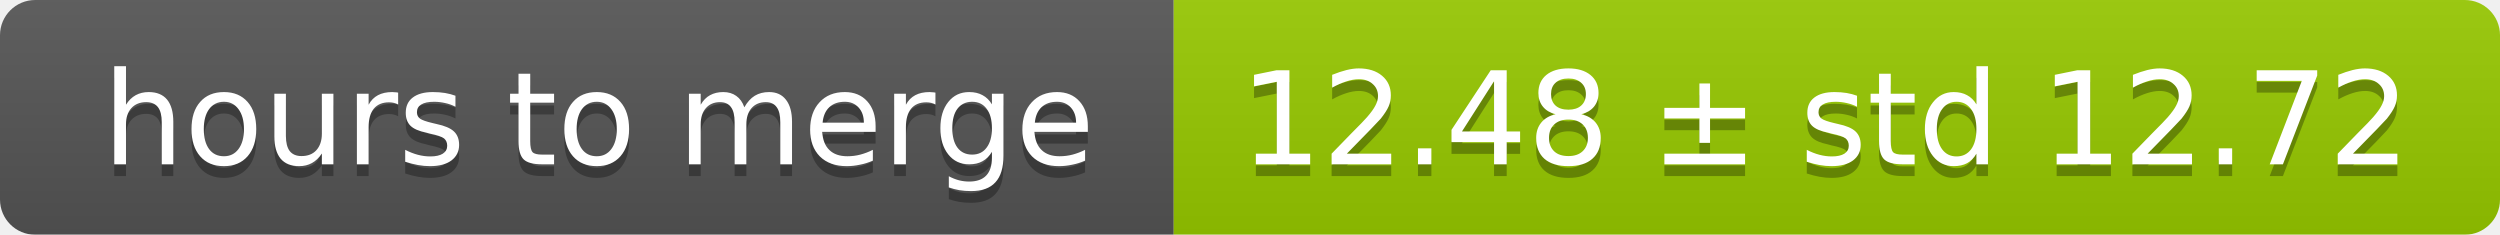
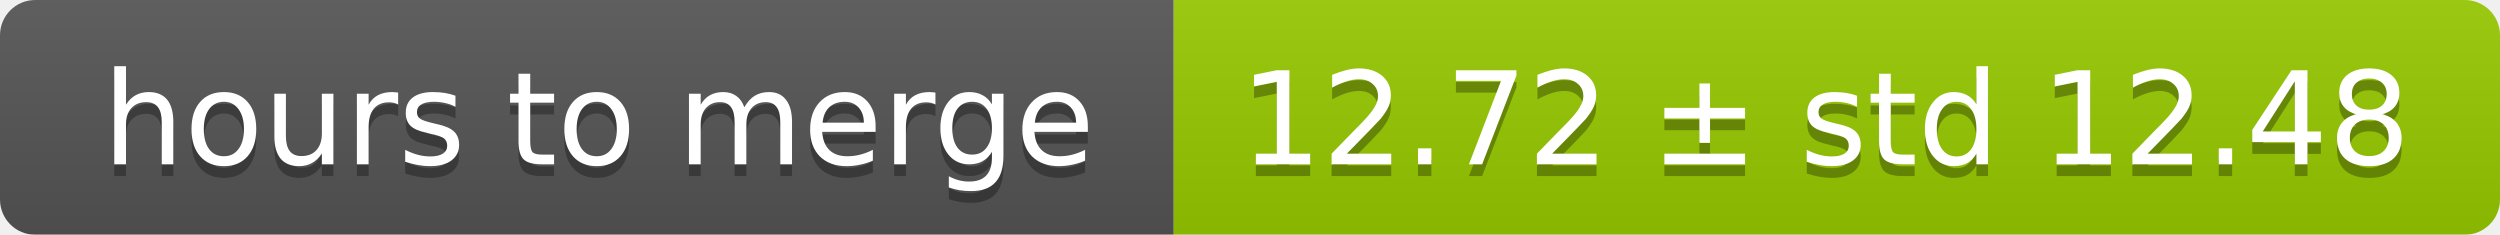
<svg xmlns="http://www.w3.org/2000/svg" width="213" height="20">
  <linearGradient id="smooth" x2="0" y2="100%">
    <stop offset="0" stop-color="#bbb" stop-opacity=".1" />
    <stop offset="1" stop-opacity=".1" />
  </linearGradient>
  <mask id="round">
    <rect width="213" height="20" rx="3" fill="#fff" />
  </mask>
  <g mask="url(#round)">
    <rect width="100" height="20" fill="#555" />
    <rect x="100" width="113" height="20" fill="#97ca00" />
    <rect width="213" height="20" fill="url(#smooth)" />
  </g>
  <g fill="#fff" text-anchor="middle" font-family="DejaVu Sans,Verdana,Geneva,sans-serif" font-size="11">
    <text x="51" y="15" fill="#010101" fill-opacity=".3">hours to merge</text>
    <text x="51" y="14">hours to merge</text>
-     <text x="155.5" y="15" fill="#010101" fill-opacity=".3">12.48 ± std 12.72</text>
-     <text x="155.5" y="14">12.48 ± std 12.72</text>
+     <text x="155.5" y="15" fill="#010101" fill-opacity=".3">12.72 ± std 12.48</text>
+     <text x="155.5" y="14">12.72 ± std 12.48</text>
  </g>
</svg>
